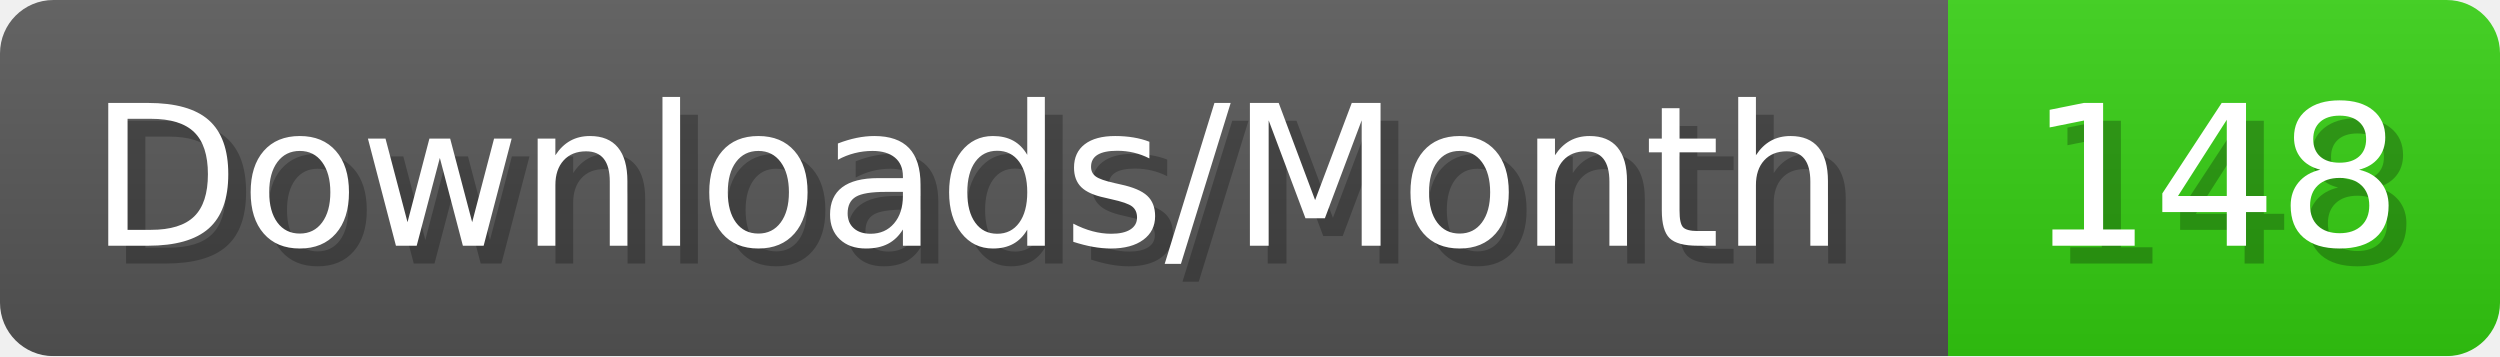
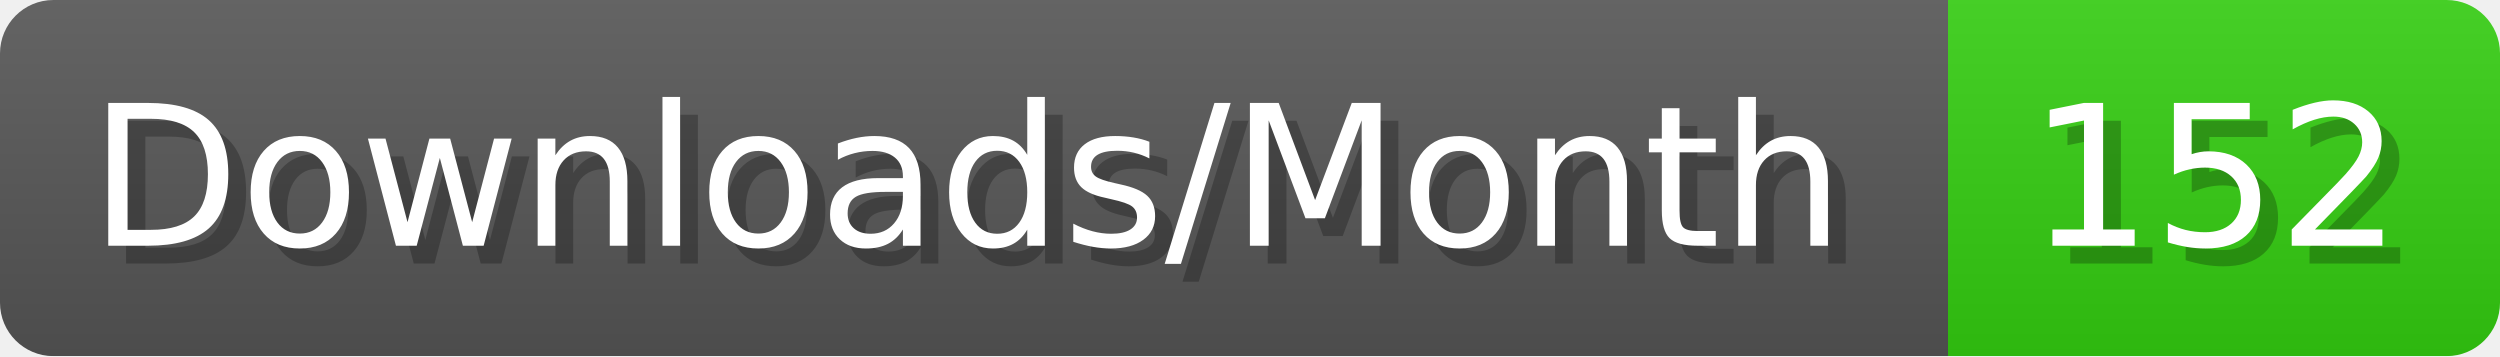
- <svg xmlns="http://www.w3.org/2000/svg" width="140.4" height="20" viewBox="0 0 1404 200" role="img" aria-label="Downloads/Month: 148">
+ <svg xmlns="http://www.w3.org/2000/svg" width="140.4" height="20" viewBox="0 0 1404 200" role="img" aria-label="Downloads/Month: 152">
  <linearGradient id="YlXUI" x2="0" y2="100%">
    <stop offset="0" stop-opacity=".1" stop-color="#EEE" />
    <stop offset="1" stop-opacity=".1" />
  </linearGradient>
  <mask id="JHhop">
    <rect width="1404" height="200" rx="30" fill="#FFF" />
  </mask>
  <g mask="url(#JHhop)">
    <rect width="1094" height="200" fill="#555" />
    <rect width="310" height="200" fill="#3C1" x="1094" />
    <rect width="1404" height="200" fill="url(#YlXUI)" />
  </g>
  <g aria-hidden="true" fill="#fff" text-anchor="start" font-family="Verdana,DejaVu Sans,sans-serif" font-size="110">
    <text x="60" y="148" textLength="994" fill="#000" opacity="0.25">Downloads/Month</text>
    <text x="50" y="138" textLength="994">Downloads/Month</text>
-     <text x="1149" y="148" textLength="210" fill="#000" opacity="0.25">148</text>
-     <text x="1139" y="138" textLength="210">148</text>
+     <text x="1149" y="148" textLength="210" fill="#000" opacity="0.25">152</text>
+     <text x="1139" y="138" textLength="210">152</text>
  </g>
</svg>
